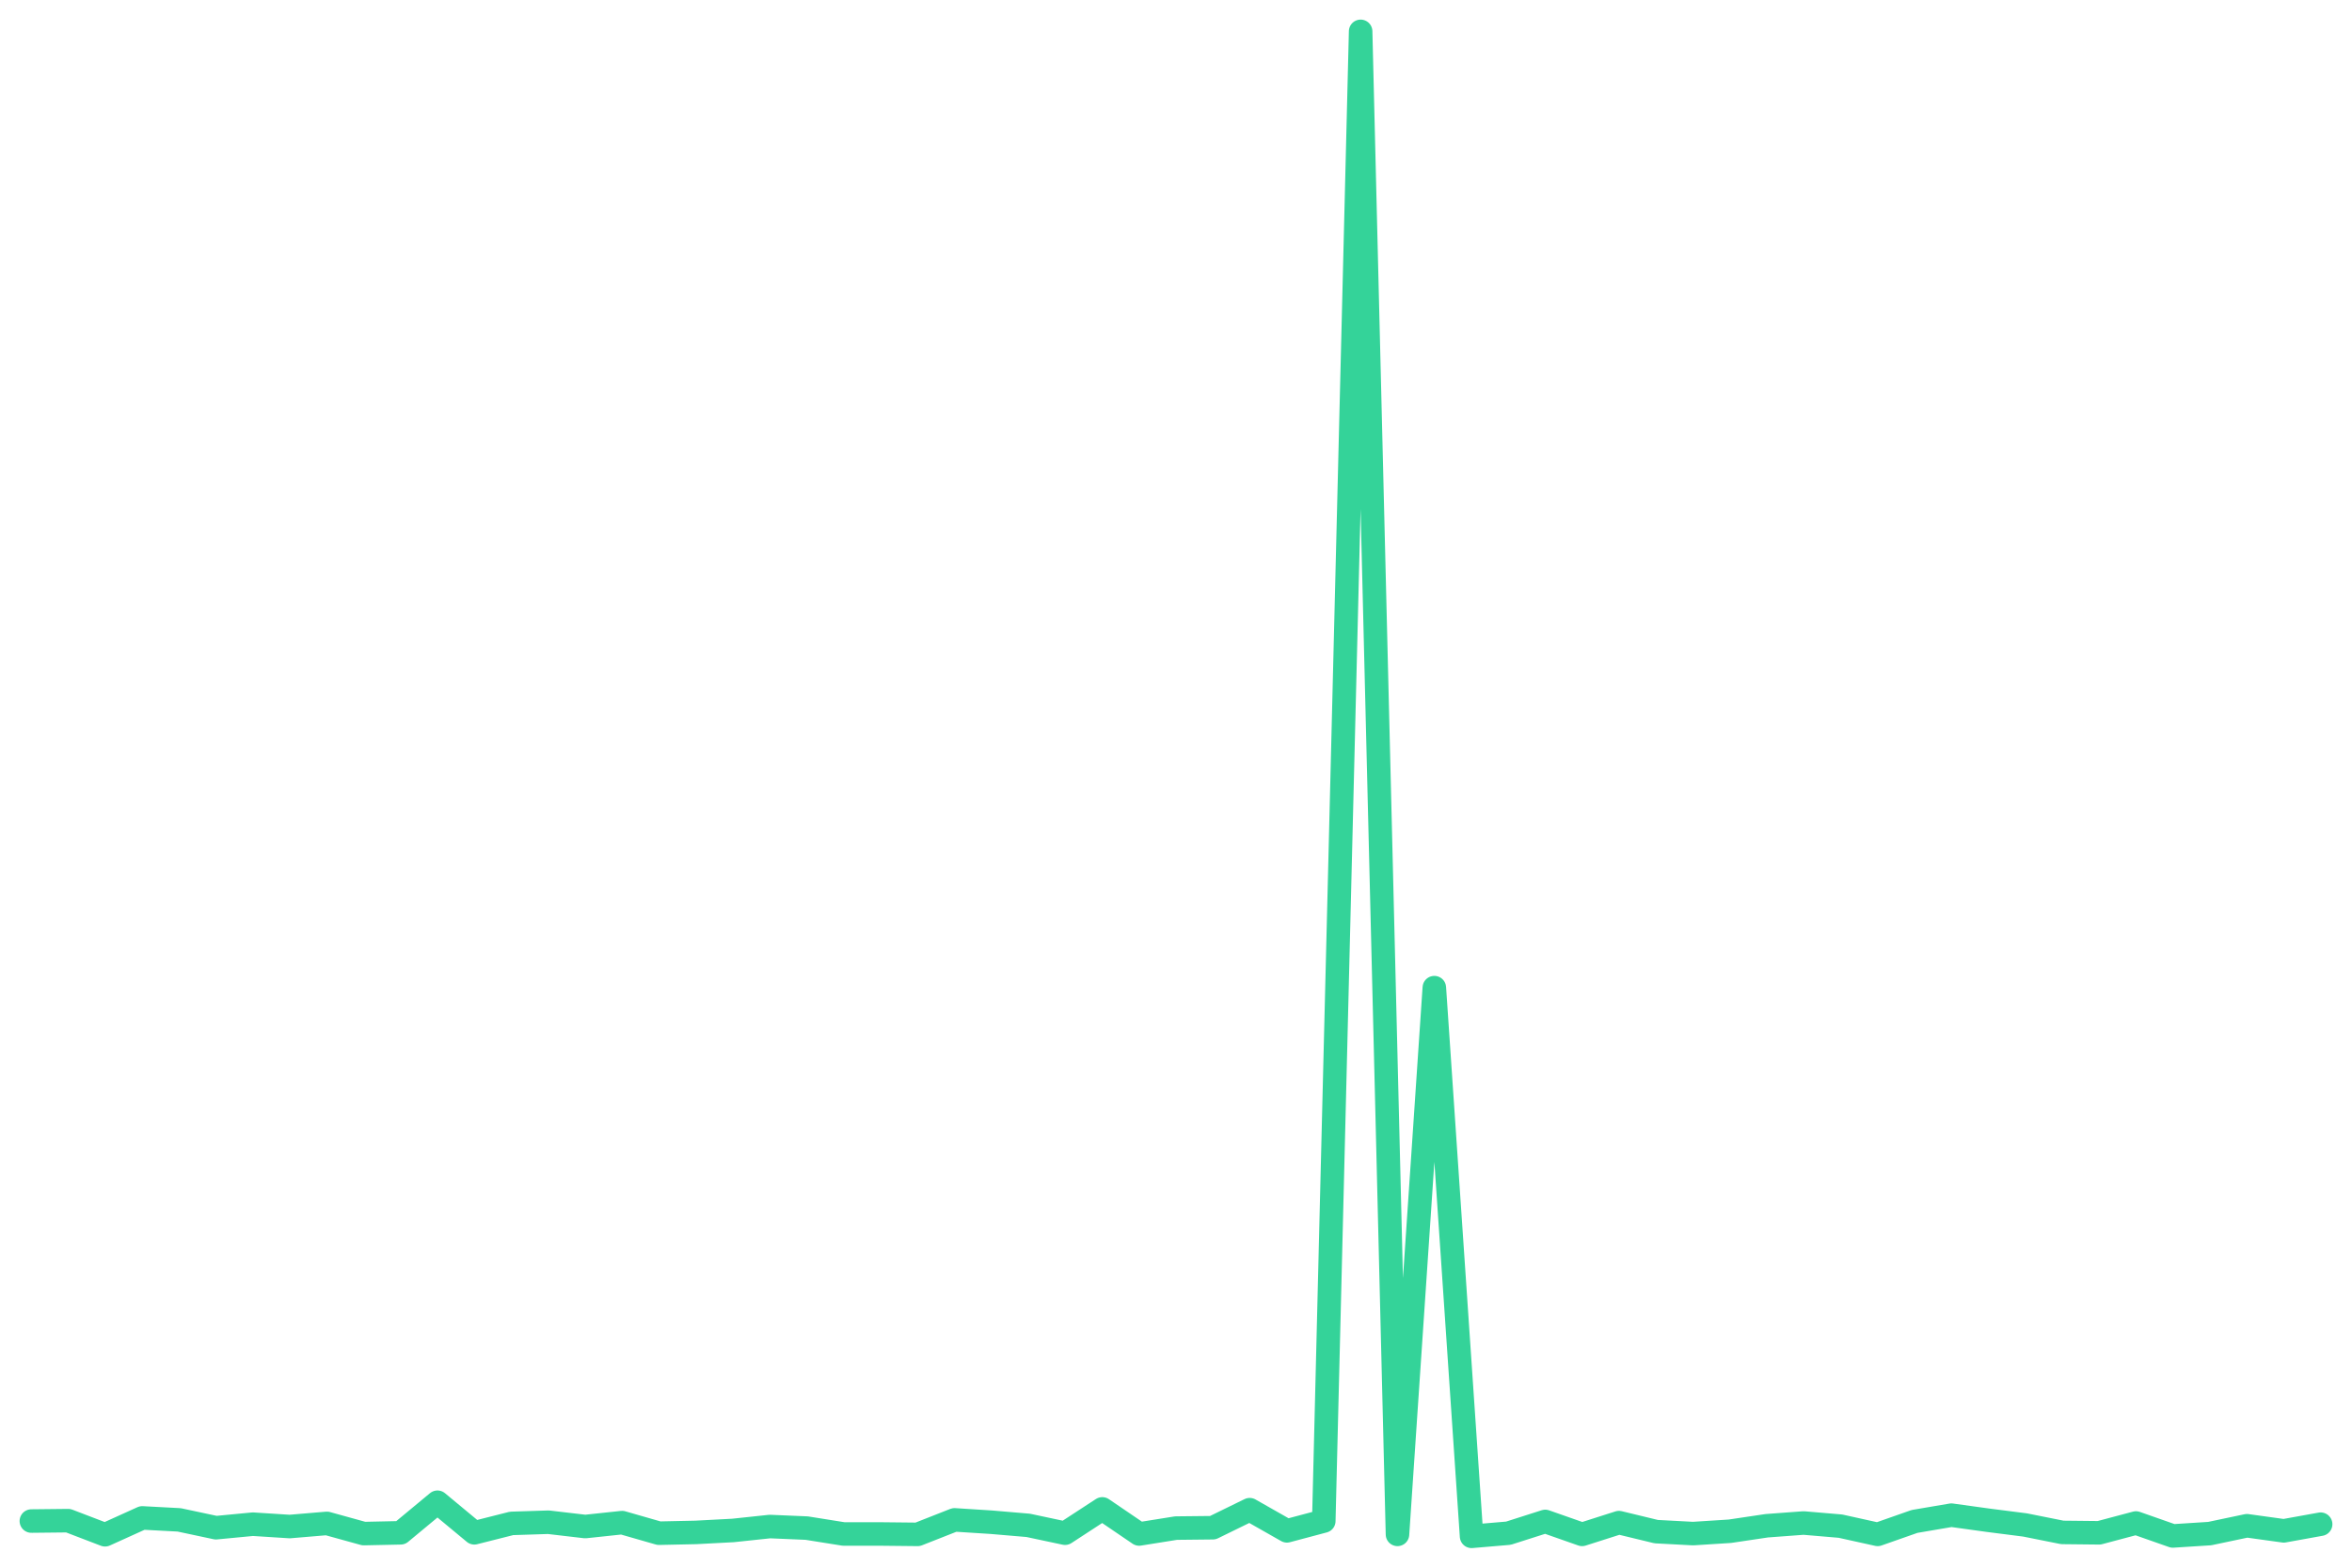
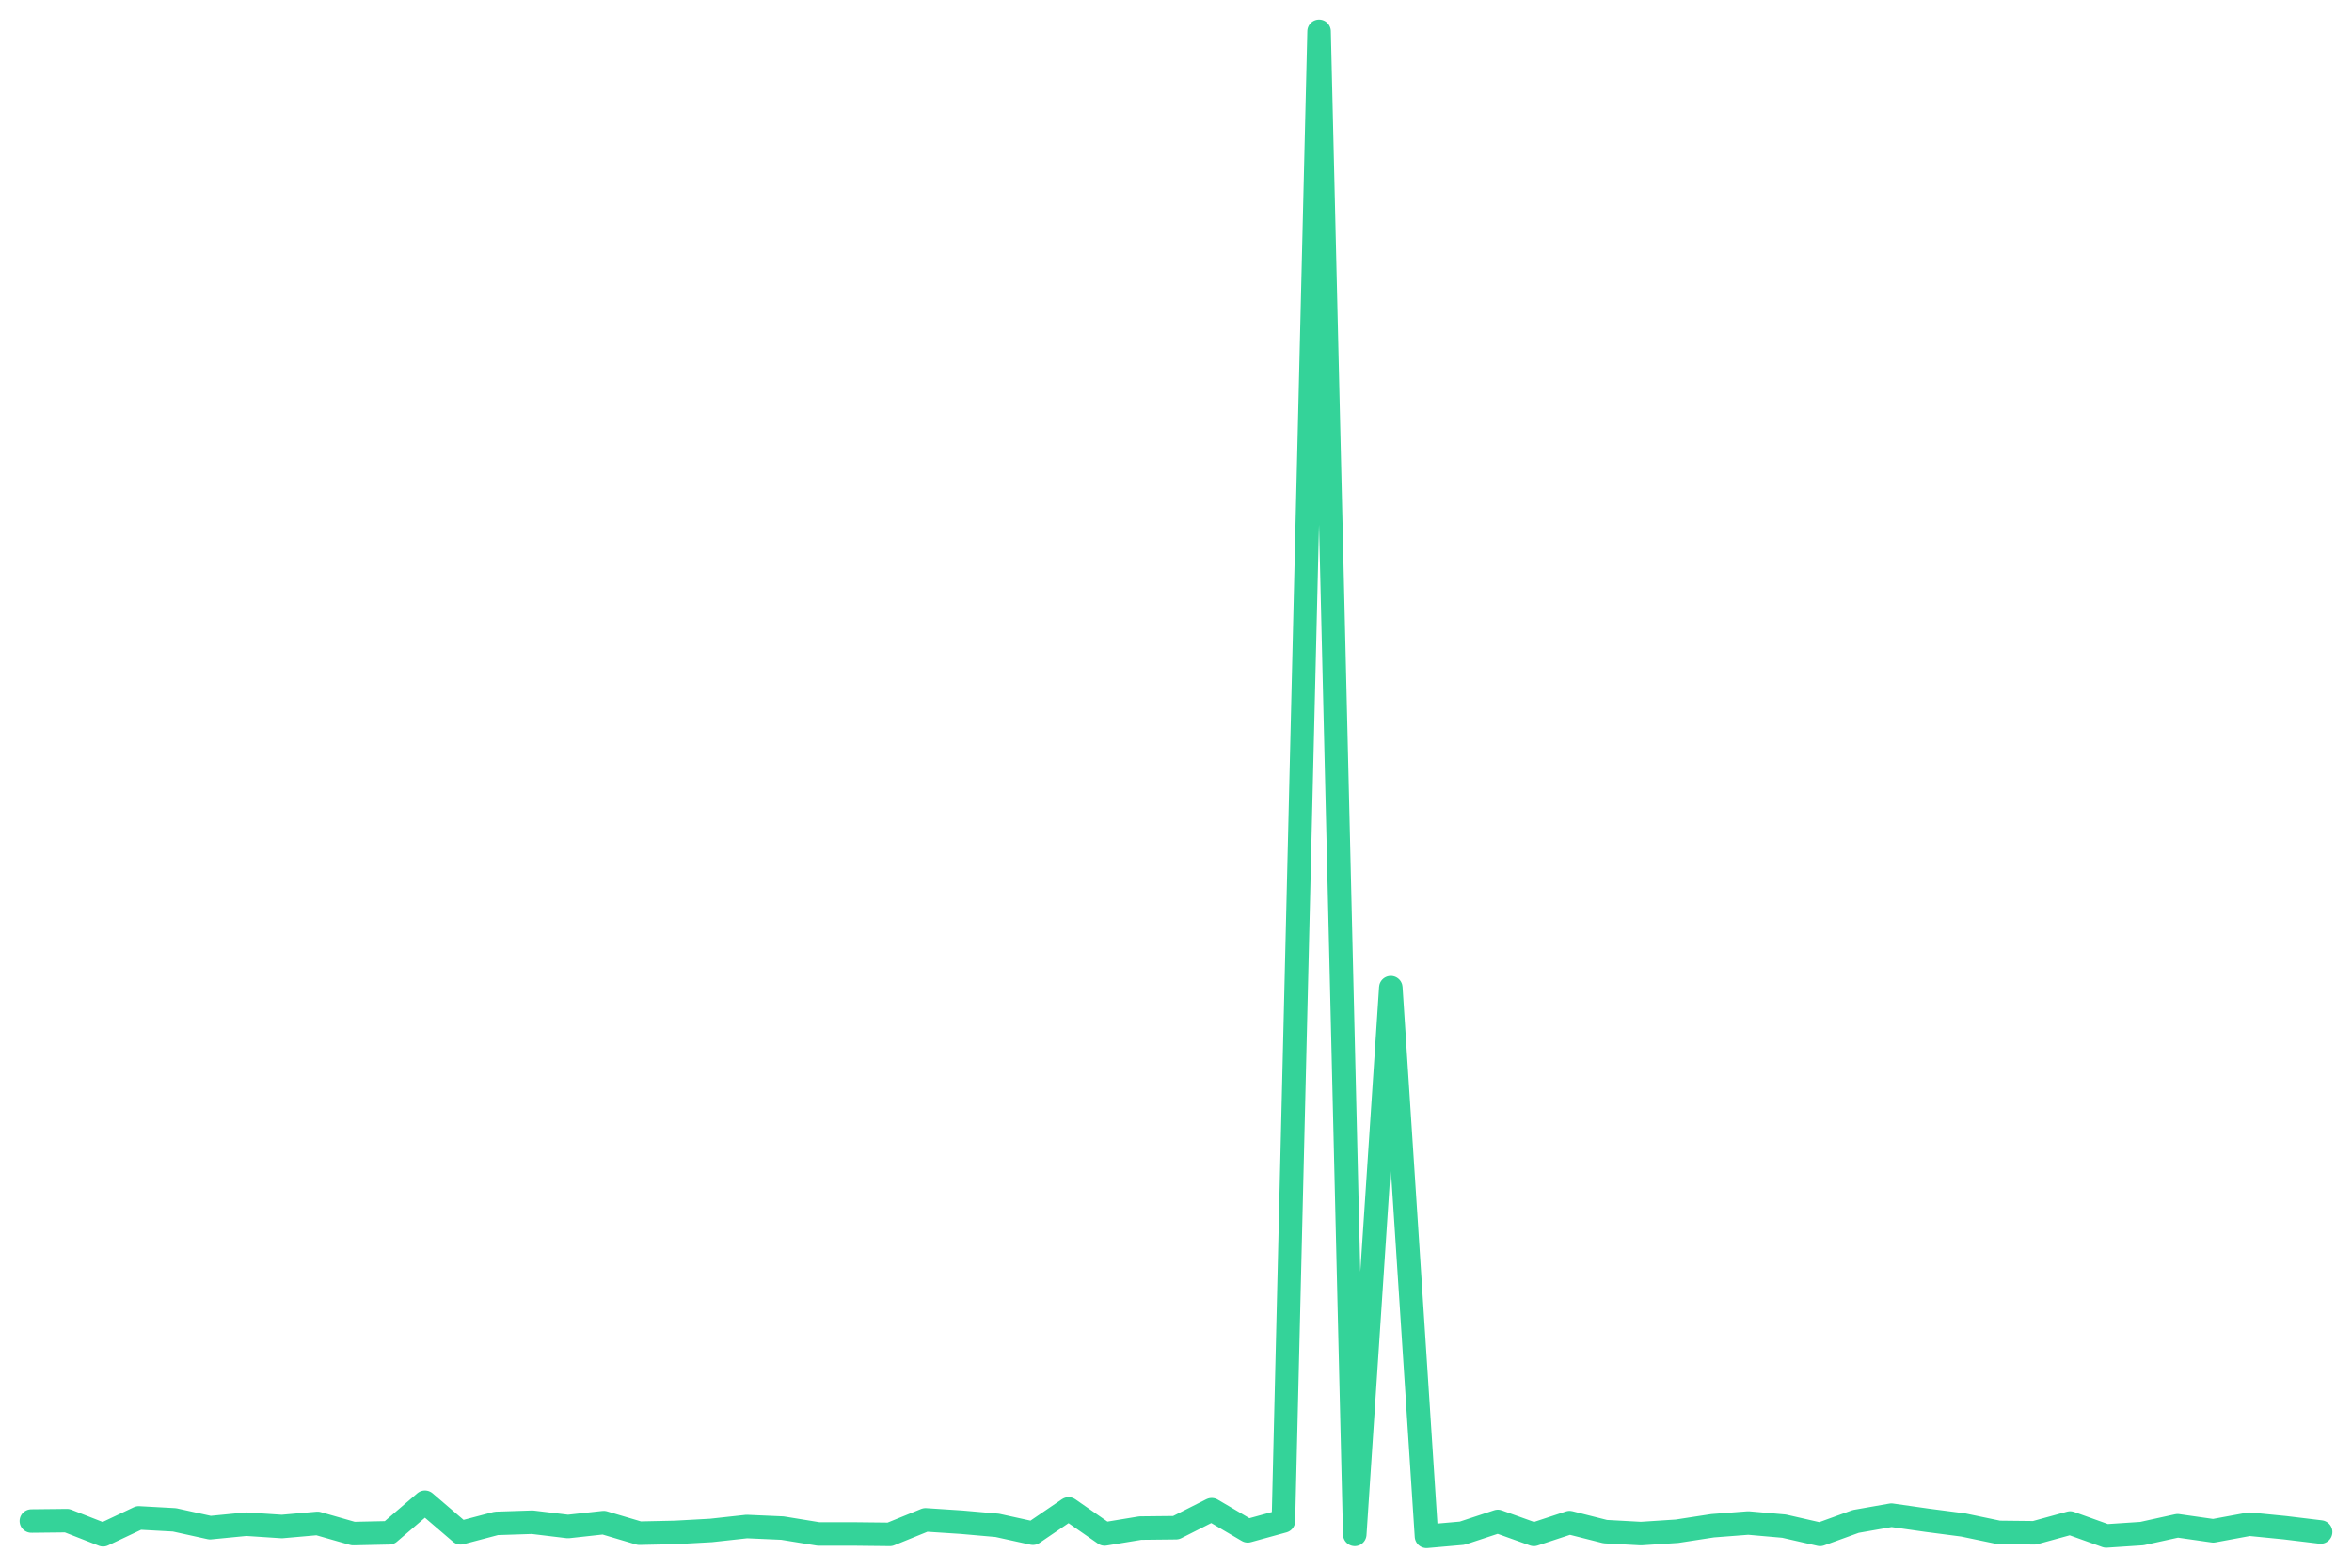
<svg xmlns="http://www.w3.org/2000/svg" viewBox="0 0 600 400" width="600" height="400">
-   <polyline fill="none" stroke="#34d399" stroke-width="6" stroke-linejoin="round" stroke-linecap="round" points="8.0,388.1 17.4,388.0 26.8,391.6 36.3,387.3 45.7,387.8 55.1,389.8 64.5,388.9 73.9,389.5 83.4,388.7 92.8,391.3 102.2,391.1 111.6,383.3 121.0,391.1 130.5,388.7 139.9,388.4 149.3,389.5 158.7,388.5 168.1,391.2 177.5,391.0 187.0,390.5 196.4,389.5 205.8,389.9 215.2,391.4 224.6,391.4 234.1,391.5 243.5,387.8 252.9,388.4 262.3,389.2 271.7,391.2 281.2,385.0 290.6,391.4 300.0,389.9 309.4,389.8 318.8,385.2 328.3,390.6 337.7,388.1 347.1,8.0 356.5,391.5 365.9,252.0 375.4,392.0 384.8,391.2 394.2,388.2 403.6,391.5 413.0,388.5 422.5,390.8 431.9,391.3 441.3,390.7 450.7,389.3 460.1,388.6 469.5,389.4 479.0,391.5 488.4,388.2 497.8,386.6 507.2,387.9 516.6,389.1 526.1,391.0 535.5,391.1 544.9,388.6 554.3,391.9 563.7,391.3 573.2,389.3 582.6,390.6 592.0,388.9" />
+   <polyline fill="none" stroke="#34d399" stroke-width="6" stroke-linejoin="round" stroke-linecap="round" points="8.0,388.1 17.1,388.0 26.3,391.6 35.4,387.3 44.5,387.8 53.6,389.8 62.8,388.9 71.9,389.5 81.0,388.7 90.1,391.3 99.3,391.1 108.4,383.3 117.5,391.1 126.6,388.7 135.8,388.4 144.9,389.5 154.0,388.5 163.1,391.2 172.3,391.0 181.4,390.5 190.5,389.5 199.6,389.9 208.8,391.4 217.9,391.4 227.0,391.5 236.1,387.8 245.3,388.4 254.4,389.2 263.5,391.2 272.6,385.0 281.8,391.4 290.9,389.9 300.0,389.8 309.1,385.2 318.3,390.6 327.4,388.1 336.5,8.0 345.6,391.5 354.8,252.0 363.9,392.0 373.0,391.2 382.1,388.2 391.3,391.5 400.4,388.5 409.5,390.8 418.6,391.3 427.8,390.7 436.9,389.3 446.0,388.6 455.1,389.4 464.3,391.5 473.4,388.2 482.5,386.6 491.6,387.9 500.8,389.1 509.9,391.0 519.0,391.1 528.1,388.6 537.3,391.9 546.4,391.3 555.5,389.3 564.6,390.6 573.8,388.9 582.9,389.8 592.0,390.9" />
</svg>
